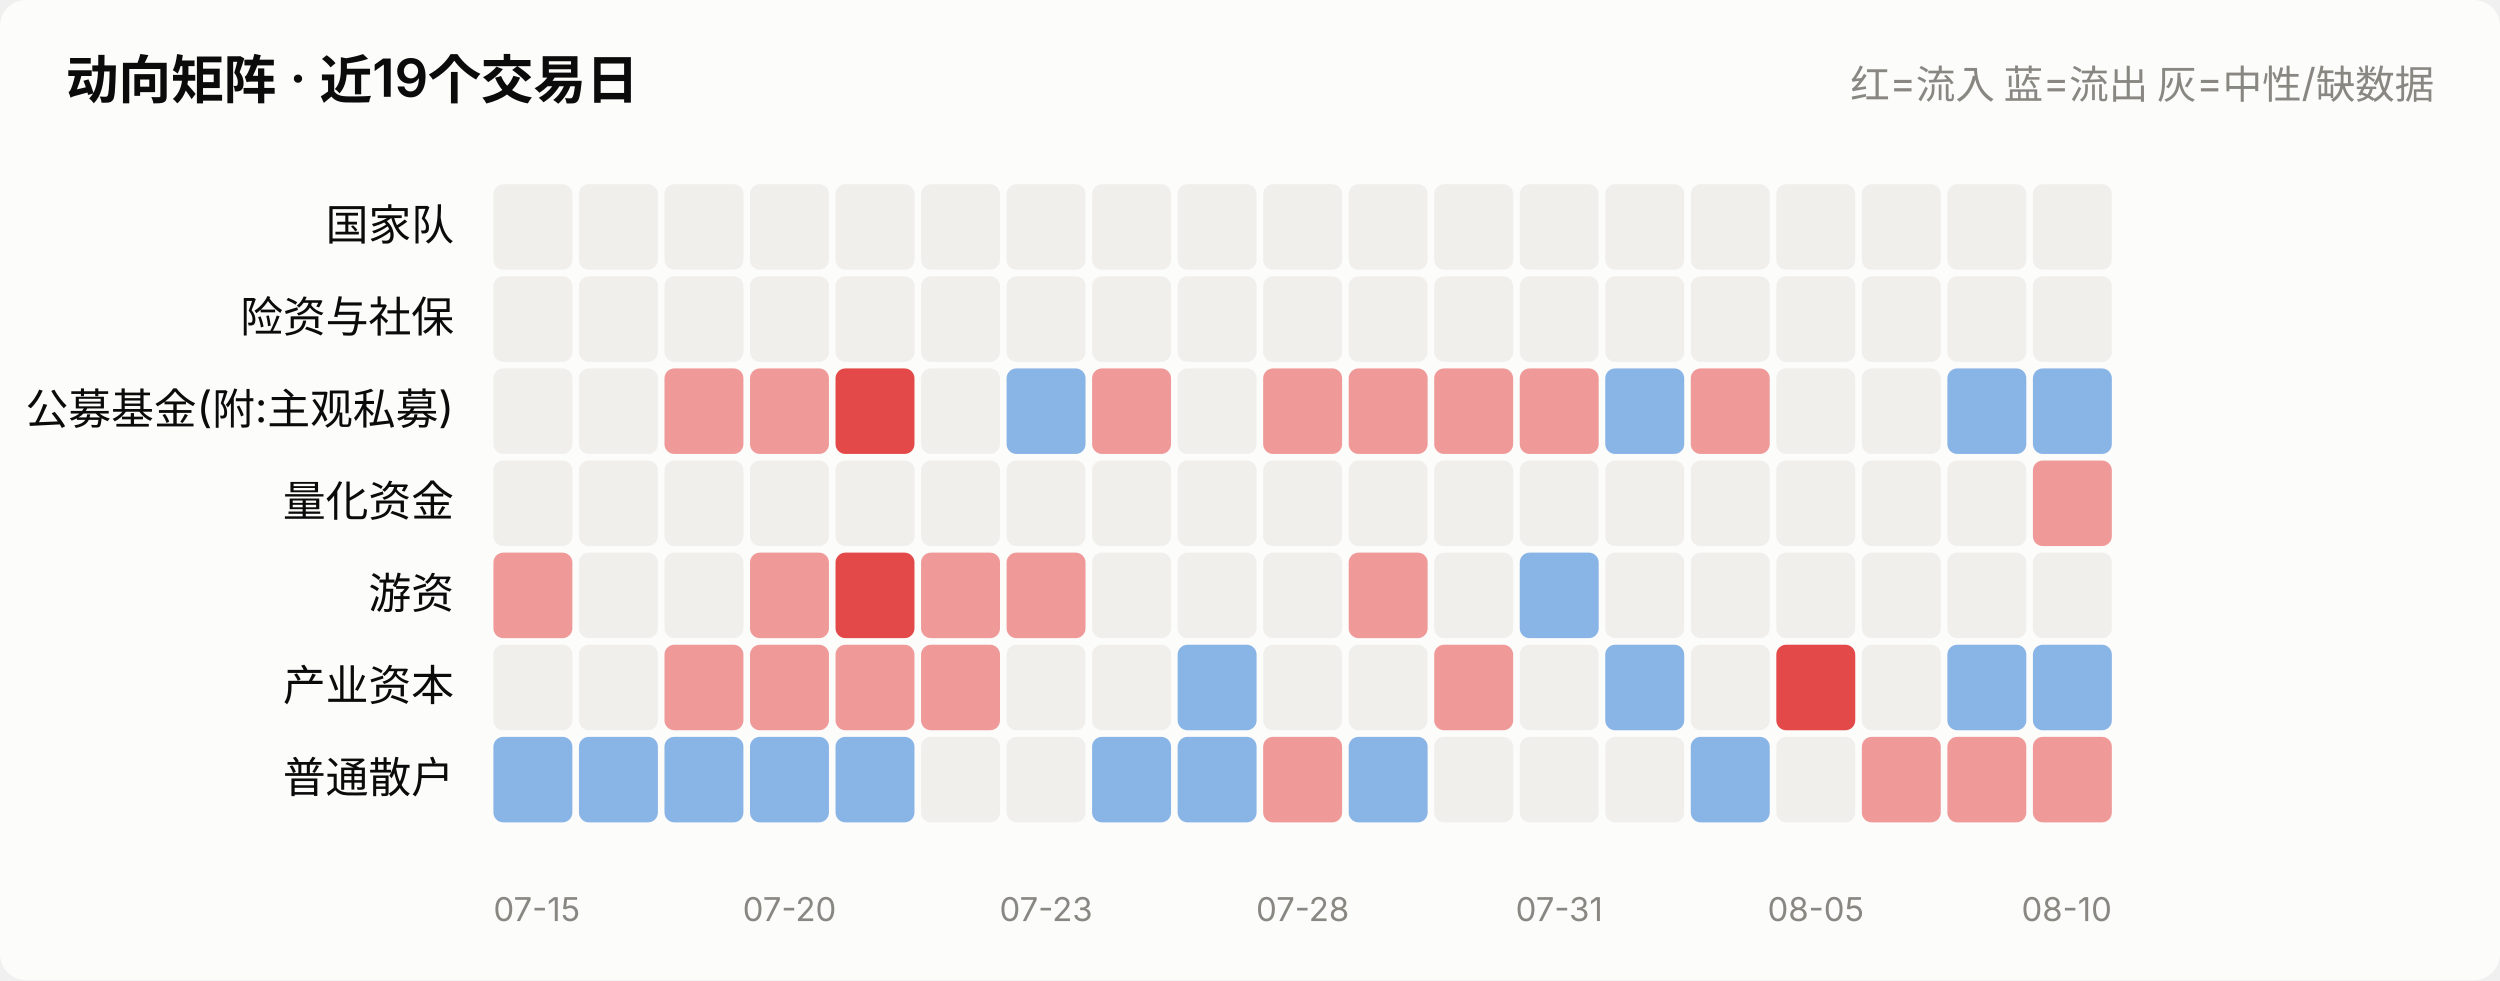
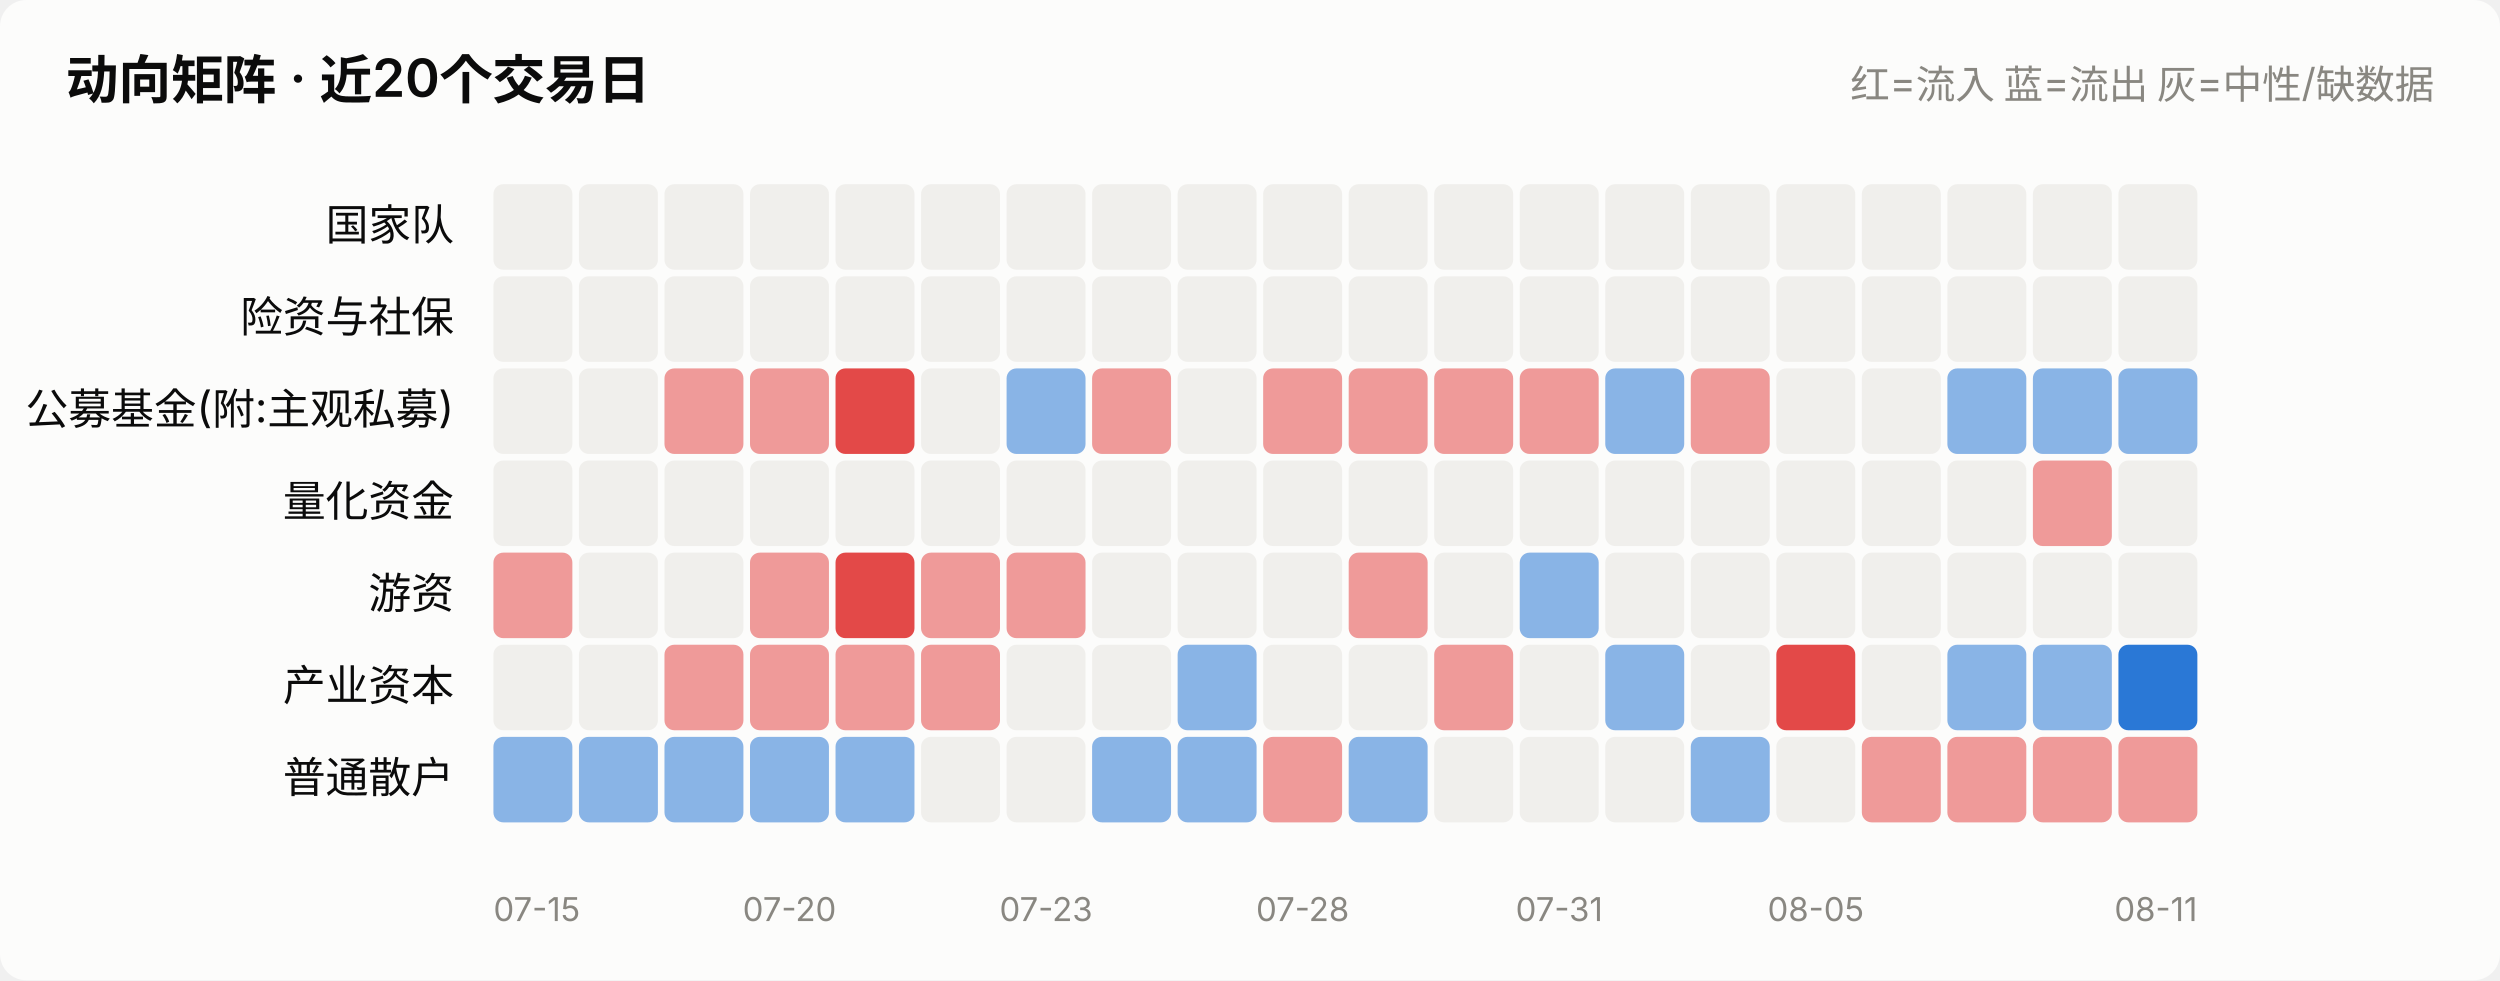
<svg xmlns="http://www.w3.org/2000/svg" viewBox="0 0 760 298" width="760" role="img">
  <style>
    text { font-family: system-ui, -apple-system, "Segoe UI", "PingFang SC",
           "Microsoft YaHei", sans-serif; fill: #0b0b0b; }
    .sec { fill: #52514e; } .mut { fill: #898781; }
    .grid { stroke: #e1e0d9; stroke-width: 1; }
    .axis { stroke: #c3c2b7; stroke-width: 1; }
    .inflow { fill: #e34948; } .outflow { fill: #2a78d6; }
    .neutral { fill: #f0efec; }
    .line { stroke: #2a78d6; stroke-width: 2; fill: none;
            stroke-linejoin: round; stroke-linecap: round; }
    .dot { fill: #2a78d6; stroke: #fcfcfb; stroke-width: 2; }
    .surface { fill: #fcfcfb; }
    @media (prefers-color-scheme: dark) {
      text { fill: #ffffff; }
      .sec { fill: #c3c2b7; } .mut { fill: #898781; }
      .grid { stroke: #2c2c2a; } .axis { stroke: #383835; }
      .inflow { fill: #e66767; } .outflow { fill: #3987e5; }
      .neutral { fill: #383835; }
      .line { stroke: #3987e5; }
      .dot { fill: #3987e5; stroke: #1a1a19; }
      .surface { fill: #1a1a19; }
    }
  </style>
  <rect x="0" y="0" width="760" height="298" class="surface" rx="8" />
-   <text x="20" y="30" font-size="16" font-weight="600">动向矩阵 · 近19个交易日</text>
+   <text x="20" y="30" font-size="16" font-weight="600">动向矩阵 · 近20个交易日</text>
  <text x="740" y="30" font-size="12" text-anchor="end" class="mut">红=流入 蓝=流出 灰=中性/缺数据</text>
  <text x="138" y="73.0" font-size="13" text-anchor="end">国家队</text>
  <rect x="150.0" y="56" width="24.0" height="26" rx="3" class="neutral" opacity="1.0" />
  <rect x="176.0" y="56" width="24.0" height="26" rx="3" class="neutral" opacity="1.0" />
  <rect x="202.0" y="56" width="24.0" height="26" rx="3" class="neutral" opacity="1.0" />
  <rect x="228.0" y="56" width="24.0" height="26" rx="3" class="neutral" opacity="1.0" />
  <rect x="254.0" y="56" width="24.0" height="26" rx="3" class="neutral" opacity="1.0" />
  <rect x="280.0" y="56" width="24.0" height="26" rx="3" class="neutral" opacity="1.0" />
  <rect x="306.0" y="56" width="24.0" height="26" rx="3" class="neutral" opacity="1.0" />
  <rect x="332.0" y="56" width="24.0" height="26" rx="3" class="neutral" opacity="1.0" />
  <rect x="358.0" y="56" width="24.0" height="26" rx="3" class="neutral" opacity="1.0" />
  <rect x="384.0" y="56" width="24.0" height="26" rx="3" class="neutral" opacity="1.0" />
  <rect x="410.0" y="56" width="24.0" height="26" rx="3" class="neutral" opacity="1.0" />
  <rect x="436.0" y="56" width="24.0" height="26" rx="3" class="neutral" opacity="1.0" />
  <rect x="462.0" y="56" width="24.0" height="26" rx="3" class="neutral" opacity="1.0" />
  <rect x="488.0" y="56" width="24.0" height="26" rx="3" class="neutral" opacity="1.0" />
  <rect x="514.0" y="56" width="24.0" height="26" rx="3" class="neutral" opacity="1.0" />
  <rect x="540.0" y="56" width="24.0" height="26" rx="3" class="neutral" opacity="1.0" />
  <rect x="566.0" y="56" width="24.0" height="26" rx="3" class="neutral" opacity="1.0" />
  <rect x="592.0" y="56" width="24.0" height="26" rx="3" class="neutral" opacity="1.0" />
  <rect x="618.0" y="56" width="24.0" height="26" rx="3" class="neutral" opacity="1.0" />
+   <rect x="644.0" y="56" width="24.0" height="26" rx="3" class="neutral" opacity="1.0" />
  <text x="138" y="101.0" font-size="13" text-anchor="end">险资与社保</text>
  <rect x="150.0" y="84" width="24.0" height="26" rx="3" class="neutral" opacity="1.0" />
  <rect x="176.0" y="84" width="24.0" height="26" rx="3" class="neutral" opacity="1.0" />
  <rect x="202.0" y="84" width="24.0" height="26" rx="3" class="neutral" opacity="1.0" />
  <rect x="228.0" y="84" width="24.0" height="26" rx="3" class="neutral" opacity="1.0" />
  <rect x="254.0" y="84" width="24.0" height="26" rx="3" class="neutral" opacity="1.0" />
  <rect x="280.0" y="84" width="24.0" height="26" rx="3" class="neutral" opacity="1.0" />
  <rect x="306.0" y="84" width="24.0" height="26" rx="3" class="neutral" opacity="1.0" />
  <rect x="332.0" y="84" width="24.0" height="26" rx="3" class="neutral" opacity="1.0" />
  <rect x="358.0" y="84" width="24.0" height="26" rx="3" class="neutral" opacity="1.0" />
  <rect x="384.0" y="84" width="24.0" height="26" rx="3" class="neutral" opacity="1.0" />
  <rect x="410.0" y="84" width="24.0" height="26" rx="3" class="neutral" opacity="1.0" />
  <rect x="436.0" y="84" width="24.0" height="26" rx="3" class="neutral" opacity="1.0" />
  <rect x="462.0" y="84" width="24.0" height="26" rx="3" class="neutral" opacity="1.0" />
  <rect x="488.0" y="84" width="24.0" height="26" rx="3" class="neutral" opacity="1.0" />
  <rect x="514.0" y="84" width="24.0" height="26" rx="3" class="neutral" opacity="1.0" />
  <rect x="540.0" y="84" width="24.0" height="26" rx="3" class="neutral" opacity="1.0" />
  <rect x="566.0" y="84" width="24.0" height="26" rx="3" class="neutral" opacity="1.0" />
  <rect x="592.0" y="84" width="24.0" height="26" rx="3" class="neutral" opacity="1.0" />
  <rect x="618.0" y="84" width="24.0" height="26" rx="3" class="neutral" opacity="1.0" />
+   <rect x="644.0" y="84" width="24.0" height="26" rx="3" class="neutral" opacity="1.0" />
  <text x="138" y="129.0" font-size="13" text-anchor="end">公募基金(附:主观私募)</text>
  <rect x="150.0" y="112" width="24.0" height="26" rx="3" class="neutral" opacity="1.0" />
  <rect x="176.0" y="112" width="24.0" height="26" rx="3" class="neutral" opacity="1.0" />
  <rect x="202.0" y="112" width="24.0" height="26" rx="3" class="inflow" opacity="0.55" />
  <rect x="228.0" y="112" width="24.0" height="26" rx="3" class="inflow" opacity="0.55" />
  <rect x="254.0" y="112" width="24.0" height="26" rx="3" class="inflow" opacity="1.0" />
  <rect x="280.0" y="112" width="24.0" height="26" rx="3" class="neutral" opacity="1.0" />
  <rect x="306.0" y="112" width="24.0" height="26" rx="3" class="outflow" opacity="0.55" />
  <rect x="332.0" y="112" width="24.0" height="26" rx="3" class="inflow" opacity="0.55" />
  <rect x="358.0" y="112" width="24.0" height="26" rx="3" class="neutral" opacity="1.0" />
  <rect x="384.0" y="112" width="24.0" height="26" rx="3" class="inflow" opacity="0.55" />
  <rect x="410.0" y="112" width="24.0" height="26" rx="3" class="inflow" opacity="0.55" />
  <rect x="436.0" y="112" width="24.0" height="26" rx="3" class="inflow" opacity="0.55" />
  <rect x="462.0" y="112" width="24.0" height="26" rx="3" class="inflow" opacity="0.55" />
  <rect x="488.0" y="112" width="24.0" height="26" rx="3" class="outflow" opacity="0.55" />
  <rect x="514.0" y="112" width="24.0" height="26" rx="3" class="inflow" opacity="0.55" />
  <rect x="540.0" y="112" width="24.0" height="26" rx="3" class="neutral" opacity="1.0" />
  <rect x="566.0" y="112" width="24.0" height="26" rx="3" class="neutral" opacity="1.0" />
  <rect x="592.0" y="112" width="24.0" height="26" rx="3" class="outflow" opacity="0.55" />
  <rect x="618.0" y="112" width="24.0" height="26" rx="3" class="outflow" opacity="0.55" />
+   <rect x="644.0" y="112" width="24.0" height="26" rx="3" class="outflow" opacity="0.55" />
  <text x="138" y="157.0" font-size="13" text-anchor="end">量化资金</text>
  <rect x="150.0" y="140" width="24.0" height="26" rx="3" class="neutral" opacity="1.0" />
  <rect x="176.0" y="140" width="24.0" height="26" rx="3" class="neutral" opacity="1.0" />
  <rect x="202.0" y="140" width="24.0" height="26" rx="3" class="neutral" opacity="1.0" />
  <rect x="228.0" y="140" width="24.0" height="26" rx="3" class="neutral" opacity="1.0" />
  <rect x="254.0" y="140" width="24.0" height="26" rx="3" class="neutral" opacity="1.0" />
  <rect x="280.0" y="140" width="24.0" height="26" rx="3" class="neutral" opacity="1.0" />
  <rect x="306.0" y="140" width="24.0" height="26" rx="3" class="neutral" opacity="1.0" />
  <rect x="332.0" y="140" width="24.0" height="26" rx="3" class="neutral" opacity="1.0" />
  <rect x="358.0" y="140" width="24.0" height="26" rx="3" class="neutral" opacity="1.0" />
  <rect x="384.0" y="140" width="24.0" height="26" rx="3" class="neutral" opacity="1.0" />
  <rect x="410.0" y="140" width="24.0" height="26" rx="3" class="neutral" opacity="1.0" />
  <rect x="436.0" y="140" width="24.0" height="26" rx="3" class="neutral" opacity="1.0" />
  <rect x="462.0" y="140" width="24.0" height="26" rx="3" class="neutral" opacity="1.0" />
  <rect x="488.0" y="140" width="24.0" height="26" rx="3" class="neutral" opacity="1.0" />
  <rect x="514.0" y="140" width="24.0" height="26" rx="3" class="neutral" opacity="1.0" />
  <rect x="540.0" y="140" width="24.0" height="26" rx="3" class="neutral" opacity="1.0" />
  <rect x="566.0" y="140" width="24.0" height="26" rx="3" class="neutral" opacity="1.0" />
  <rect x="592.0" y="140" width="24.0" height="26" rx="3" class="neutral" opacity="1.0" />
  <rect x="618.0" y="140" width="24.0" height="26" rx="3" class="inflow" opacity="0.55" />
+   <rect x="644.0" y="140" width="24.0" height="26" rx="3" class="neutral" opacity="1.0" />
  <text x="138" y="185.0" font-size="13" text-anchor="end">游资</text>
  <rect x="150.0" y="168" width="24.0" height="26" rx="3" class="inflow" opacity="0.55" />
  <rect x="176.0" y="168" width="24.0" height="26" rx="3" class="neutral" opacity="1.0" />
  <rect x="202.0" y="168" width="24.0" height="26" rx="3" class="neutral" opacity="1.0" />
  <rect x="228.0" y="168" width="24.0" height="26" rx="3" class="inflow" opacity="0.55" />
  <rect x="254.0" y="168" width="24.0" height="26" rx="3" class="inflow" opacity="1.0" />
  <rect x="280.0" y="168" width="24.0" height="26" rx="3" class="inflow" opacity="0.55" />
  <rect x="306.0" y="168" width="24.0" height="26" rx="3" class="inflow" opacity="0.55" />
  <rect x="332.0" y="168" width="24.0" height="26" rx="3" class="neutral" opacity="1.0" />
  <rect x="358.0" y="168" width="24.0" height="26" rx="3" class="neutral" opacity="1.0" />
  <rect x="384.0" y="168" width="24.0" height="26" rx="3" class="neutral" opacity="1.0" />
  <rect x="410.0" y="168" width="24.0" height="26" rx="3" class="inflow" opacity="0.55" />
  <rect x="436.0" y="168" width="24.0" height="26" rx="3" class="neutral" opacity="1.0" />
  <rect x="462.0" y="168" width="24.0" height="26" rx="3" class="outflow" opacity="0.55" />
  <rect x="488.0" y="168" width="24.0" height="26" rx="3" class="neutral" opacity="1.0" />
  <rect x="514.0" y="168" width="24.0" height="26" rx="3" class="neutral" opacity="1.0" />
  <rect x="540.0" y="168" width="24.0" height="26" rx="3" class="neutral" opacity="1.0" />
  <rect x="566.0" y="168" width="24.0" height="26" rx="3" class="neutral" opacity="1.0" />
  <rect x="592.0" y="168" width="24.0" height="26" rx="3" class="neutral" opacity="1.0" />
  <rect x="618.0" y="168" width="24.0" height="26" rx="3" class="neutral" opacity="1.0" />
+   <rect x="644.0" y="168" width="24.0" height="26" rx="3" class="neutral" opacity="1.0" />
  <text x="138" y="213.0" font-size="13" text-anchor="end">产业资本</text>
  <rect x="150.0" y="196" width="24.0" height="26" rx="3" class="neutral" opacity="1.0" />
  <rect x="176.0" y="196" width="24.0" height="26" rx="3" class="neutral" opacity="1.0" />
  <rect x="202.0" y="196" width="24.0" height="26" rx="3" class="inflow" opacity="0.55" />
  <rect x="228.0" y="196" width="24.0" height="26" rx="3" class="inflow" opacity="0.55" />
  <rect x="254.0" y="196" width="24.0" height="26" rx="3" class="inflow" opacity="0.55" />
  <rect x="280.0" y="196" width="24.0" height="26" rx="3" class="inflow" opacity="0.55" />
  <rect x="306.0" y="196" width="24.0" height="26" rx="3" class="neutral" opacity="1.0" />
  <rect x="332.0" y="196" width="24.0" height="26" rx="3" class="neutral" opacity="1.0" />
  <rect x="358.0" y="196" width="24.0" height="26" rx="3" class="outflow" opacity="0.55" />
  <rect x="384.0" y="196" width="24.0" height="26" rx="3" class="neutral" opacity="1.0" />
  <rect x="410.0" y="196" width="24.0" height="26" rx="3" class="neutral" opacity="1.0" />
  <rect x="436.0" y="196" width="24.0" height="26" rx="3" class="inflow" opacity="0.55" />
  <rect x="462.0" y="196" width="24.0" height="26" rx="3" class="neutral" opacity="1.0" />
  <rect x="488.0" y="196" width="24.0" height="26" rx="3" class="outflow" opacity="0.55" />
  <rect x="514.0" y="196" width="24.0" height="26" rx="3" class="neutral" opacity="1.0" />
  <rect x="540.0" y="196" width="24.0" height="26" rx="3" class="inflow" opacity="1.0" />
  <rect x="566.0" y="196" width="24.0" height="26" rx="3" class="neutral" opacity="1.0" />
  <rect x="592.0" y="196" width="24.0" height="26" rx="3" class="outflow" opacity="0.55" />
  <rect x="618.0" y="196" width="24.0" height="26" rx="3" class="outflow" opacity="0.55" />
+   <rect x="644.0" y="196" width="24.0" height="26" rx="3" class="outflow" opacity="1.0" />
  <text x="138" y="241.0" font-size="13" text-anchor="end">普通散户</text>
  <rect x="150.0" y="224" width="24.0" height="26" rx="3" class="outflow" opacity="0.55" />
  <rect x="176.0" y="224" width="24.0" height="26" rx="3" class="outflow" opacity="0.55" />
  <rect x="202.0" y="224" width="24.0" height="26" rx="3" class="outflow" opacity="0.55" />
  <rect x="228.0" y="224" width="24.0" height="26" rx="3" class="outflow" opacity="0.55" />
  <rect x="254.0" y="224" width="24.0" height="26" rx="3" class="outflow" opacity="0.55" />
  <rect x="280.0" y="224" width="24.0" height="26" rx="3" class="neutral" opacity="1.0" />
  <rect x="306.0" y="224" width="24.0" height="26" rx="3" class="neutral" opacity="1.0" />
  <rect x="332.0" y="224" width="24.0" height="26" rx="3" class="outflow" opacity="0.55" />
  <rect x="358.0" y="224" width="24.0" height="26" rx="3" class="outflow" opacity="0.55" />
  <rect x="384.0" y="224" width="24.0" height="26" rx="3" class="inflow" opacity="0.55" />
  <rect x="410.0" y="224" width="24.0" height="26" rx="3" class="outflow" opacity="0.55" />
  <rect x="436.0" y="224" width="24.0" height="26" rx="3" class="neutral" opacity="1.0" />
  <rect x="462.0" y="224" width="24.0" height="26" rx="3" class="neutral" opacity="1.0" />
  <rect x="488.0" y="224" width="24.0" height="26" rx="3" class="neutral" opacity="1.0" />
  <rect x="514.0" y="224" width="24.0" height="26" rx="3" class="outflow" opacity="0.55" />
  <rect x="540.0" y="224" width="24.0" height="26" rx="3" class="neutral" opacity="1.0" />
  <rect x="566.0" y="224" width="24.0" height="26" rx="3" class="inflow" opacity="0.55" />
  <rect x="592.0" y="224" width="24.0" height="26" rx="3" class="inflow" opacity="0.55" />
  <rect x="618.0" y="224" width="24.0" height="26" rx="3" class="inflow" opacity="0.55" />
+   <rect x="644.0" y="224" width="24.0" height="26" rx="3" class="inflow" opacity="0.55" />
  <text x="150.0" y="280" font-size="10" text-anchor="start" class="mut">07-15</text>
  <text x="240.0" y="280" font-size="10" text-anchor="middle" class="mut">07-20</text>
  <text x="318.0" y="280" font-size="10" text-anchor="middle" class="mut">07-23</text>
  <text x="396.0" y="280" font-size="10" text-anchor="middle" class="mut">07-28</text>
  <text x="474.0" y="280" font-size="10" text-anchor="middle" class="mut">07-31</text>
  <text x="552.0" y="280" font-size="10" text-anchor="middle" class="mut">08-05</text>
-   <text x="642.0" y="280" font-size="10" text-anchor="end" class="mut">08-10</text>
+   <text x="668.0" y="280" font-size="10" text-anchor="end" class="mut">08-11</text>
</svg>
